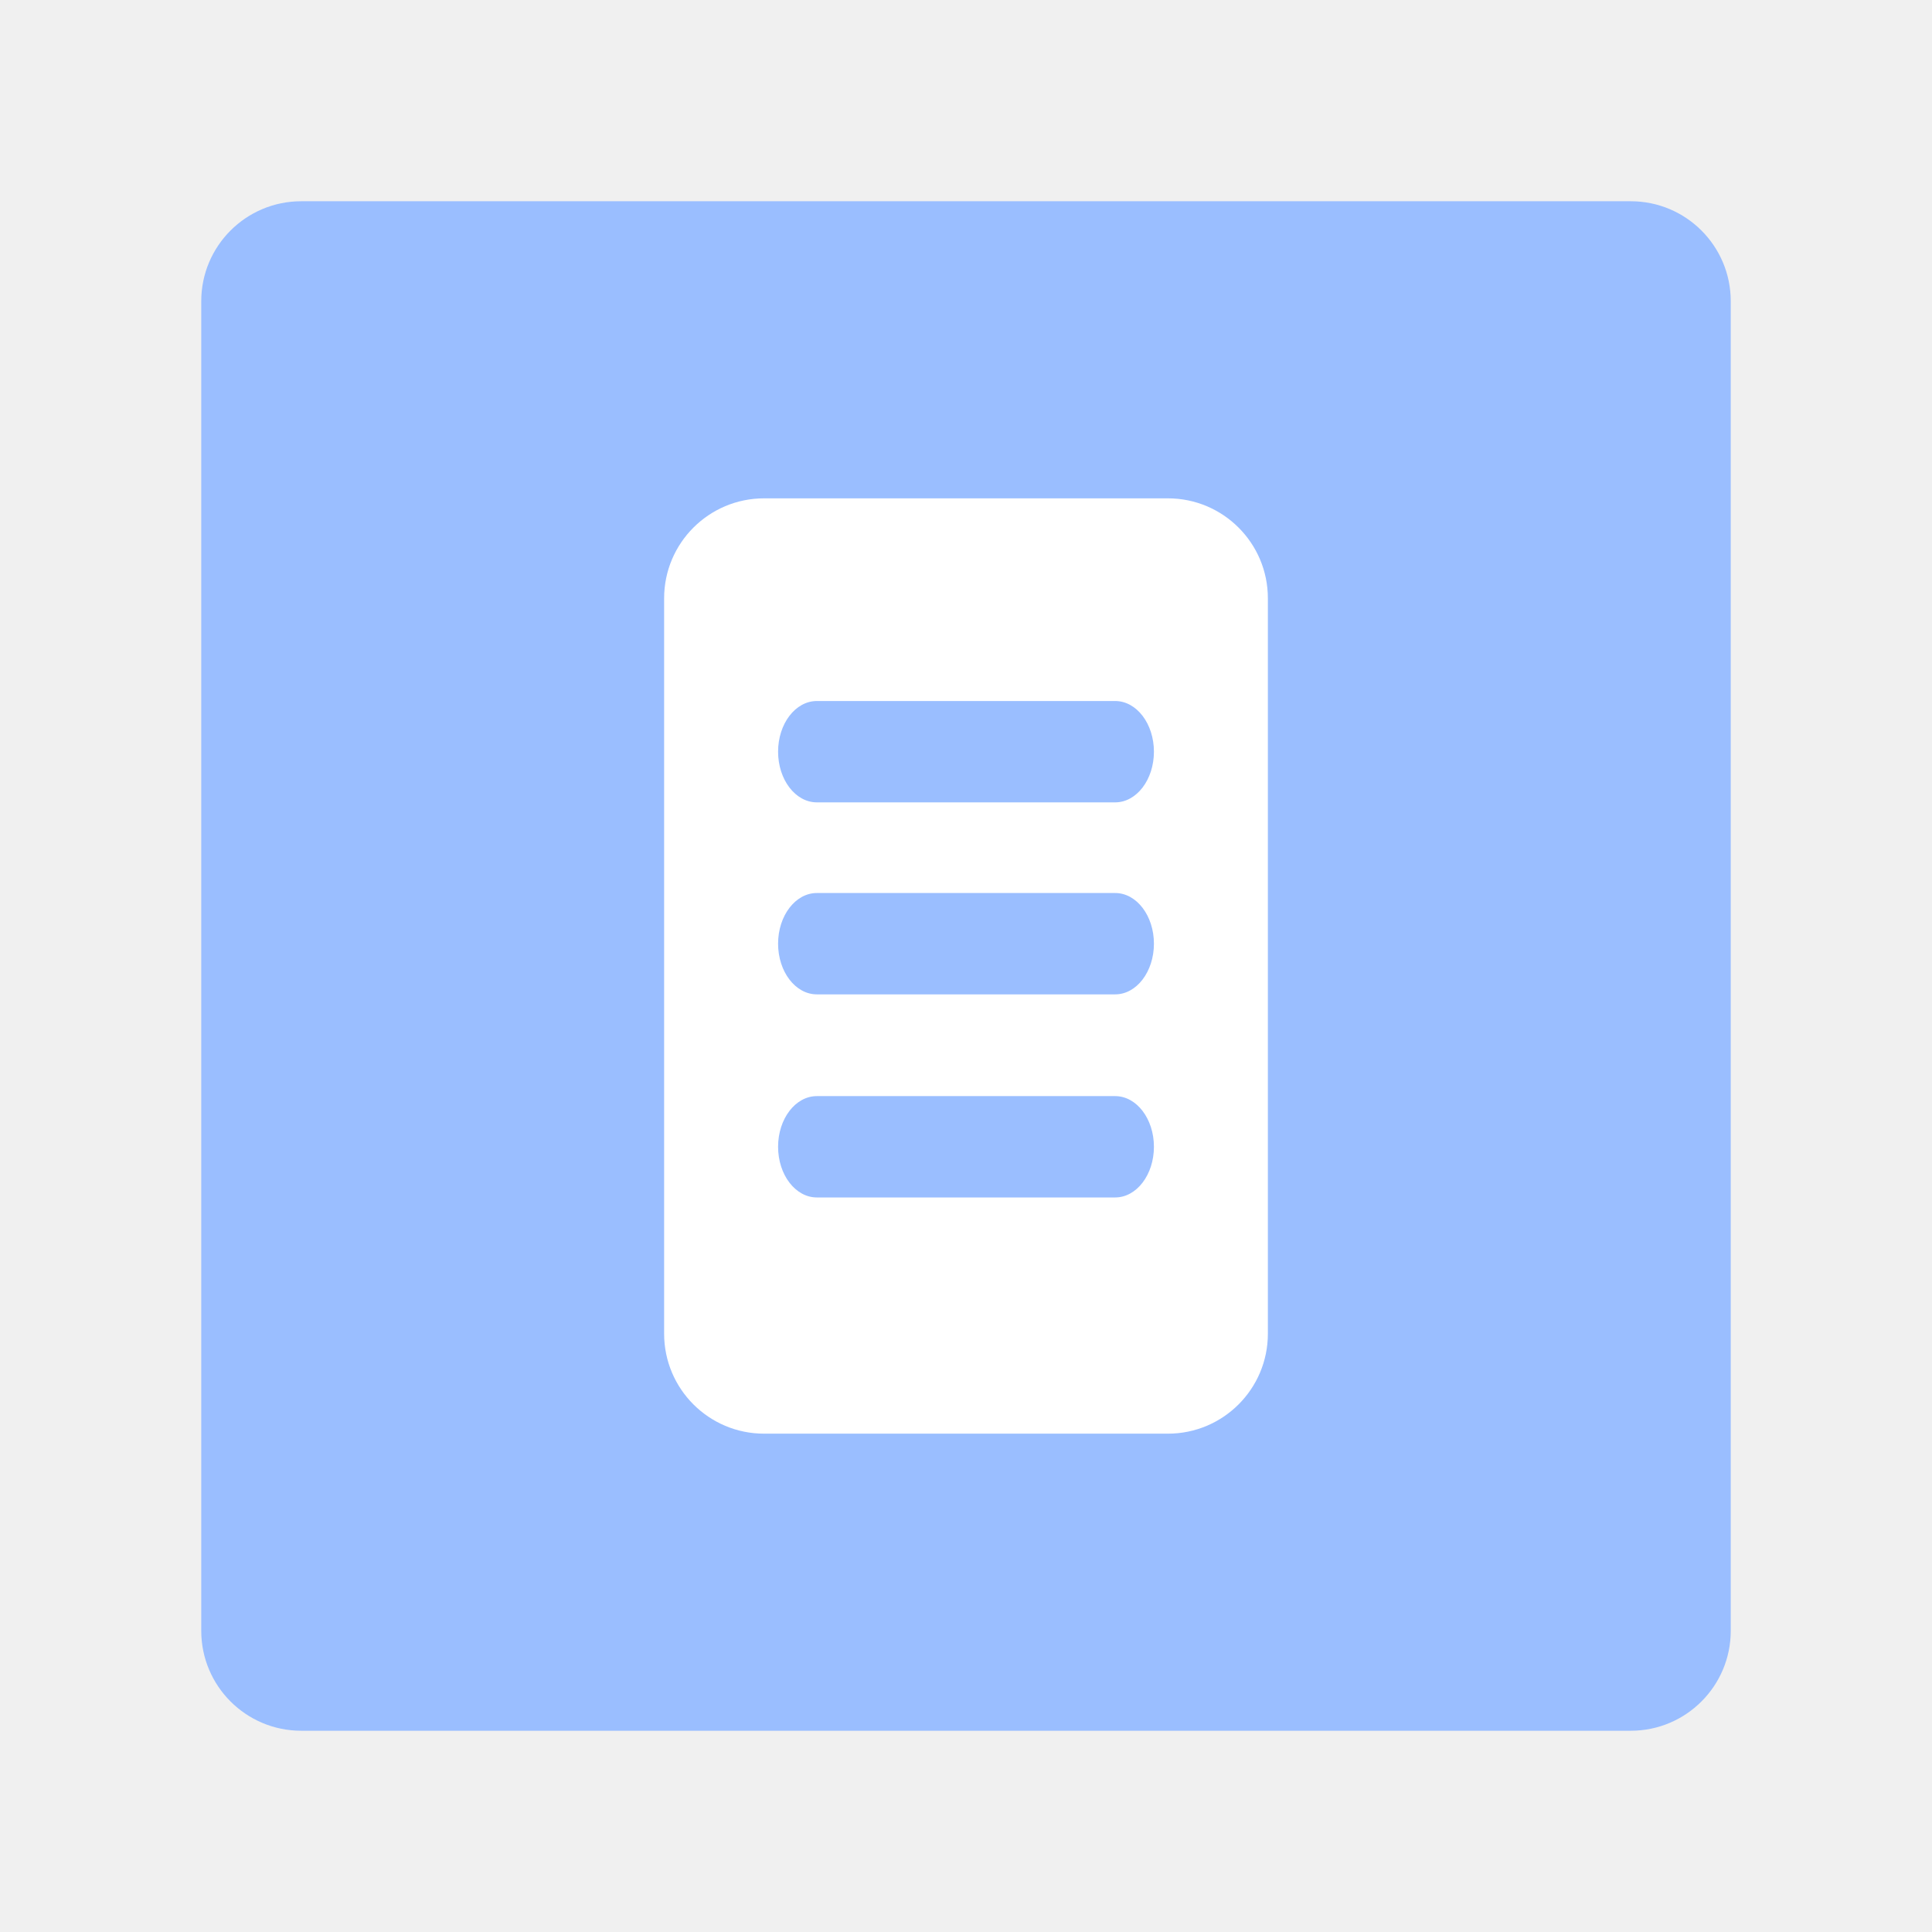
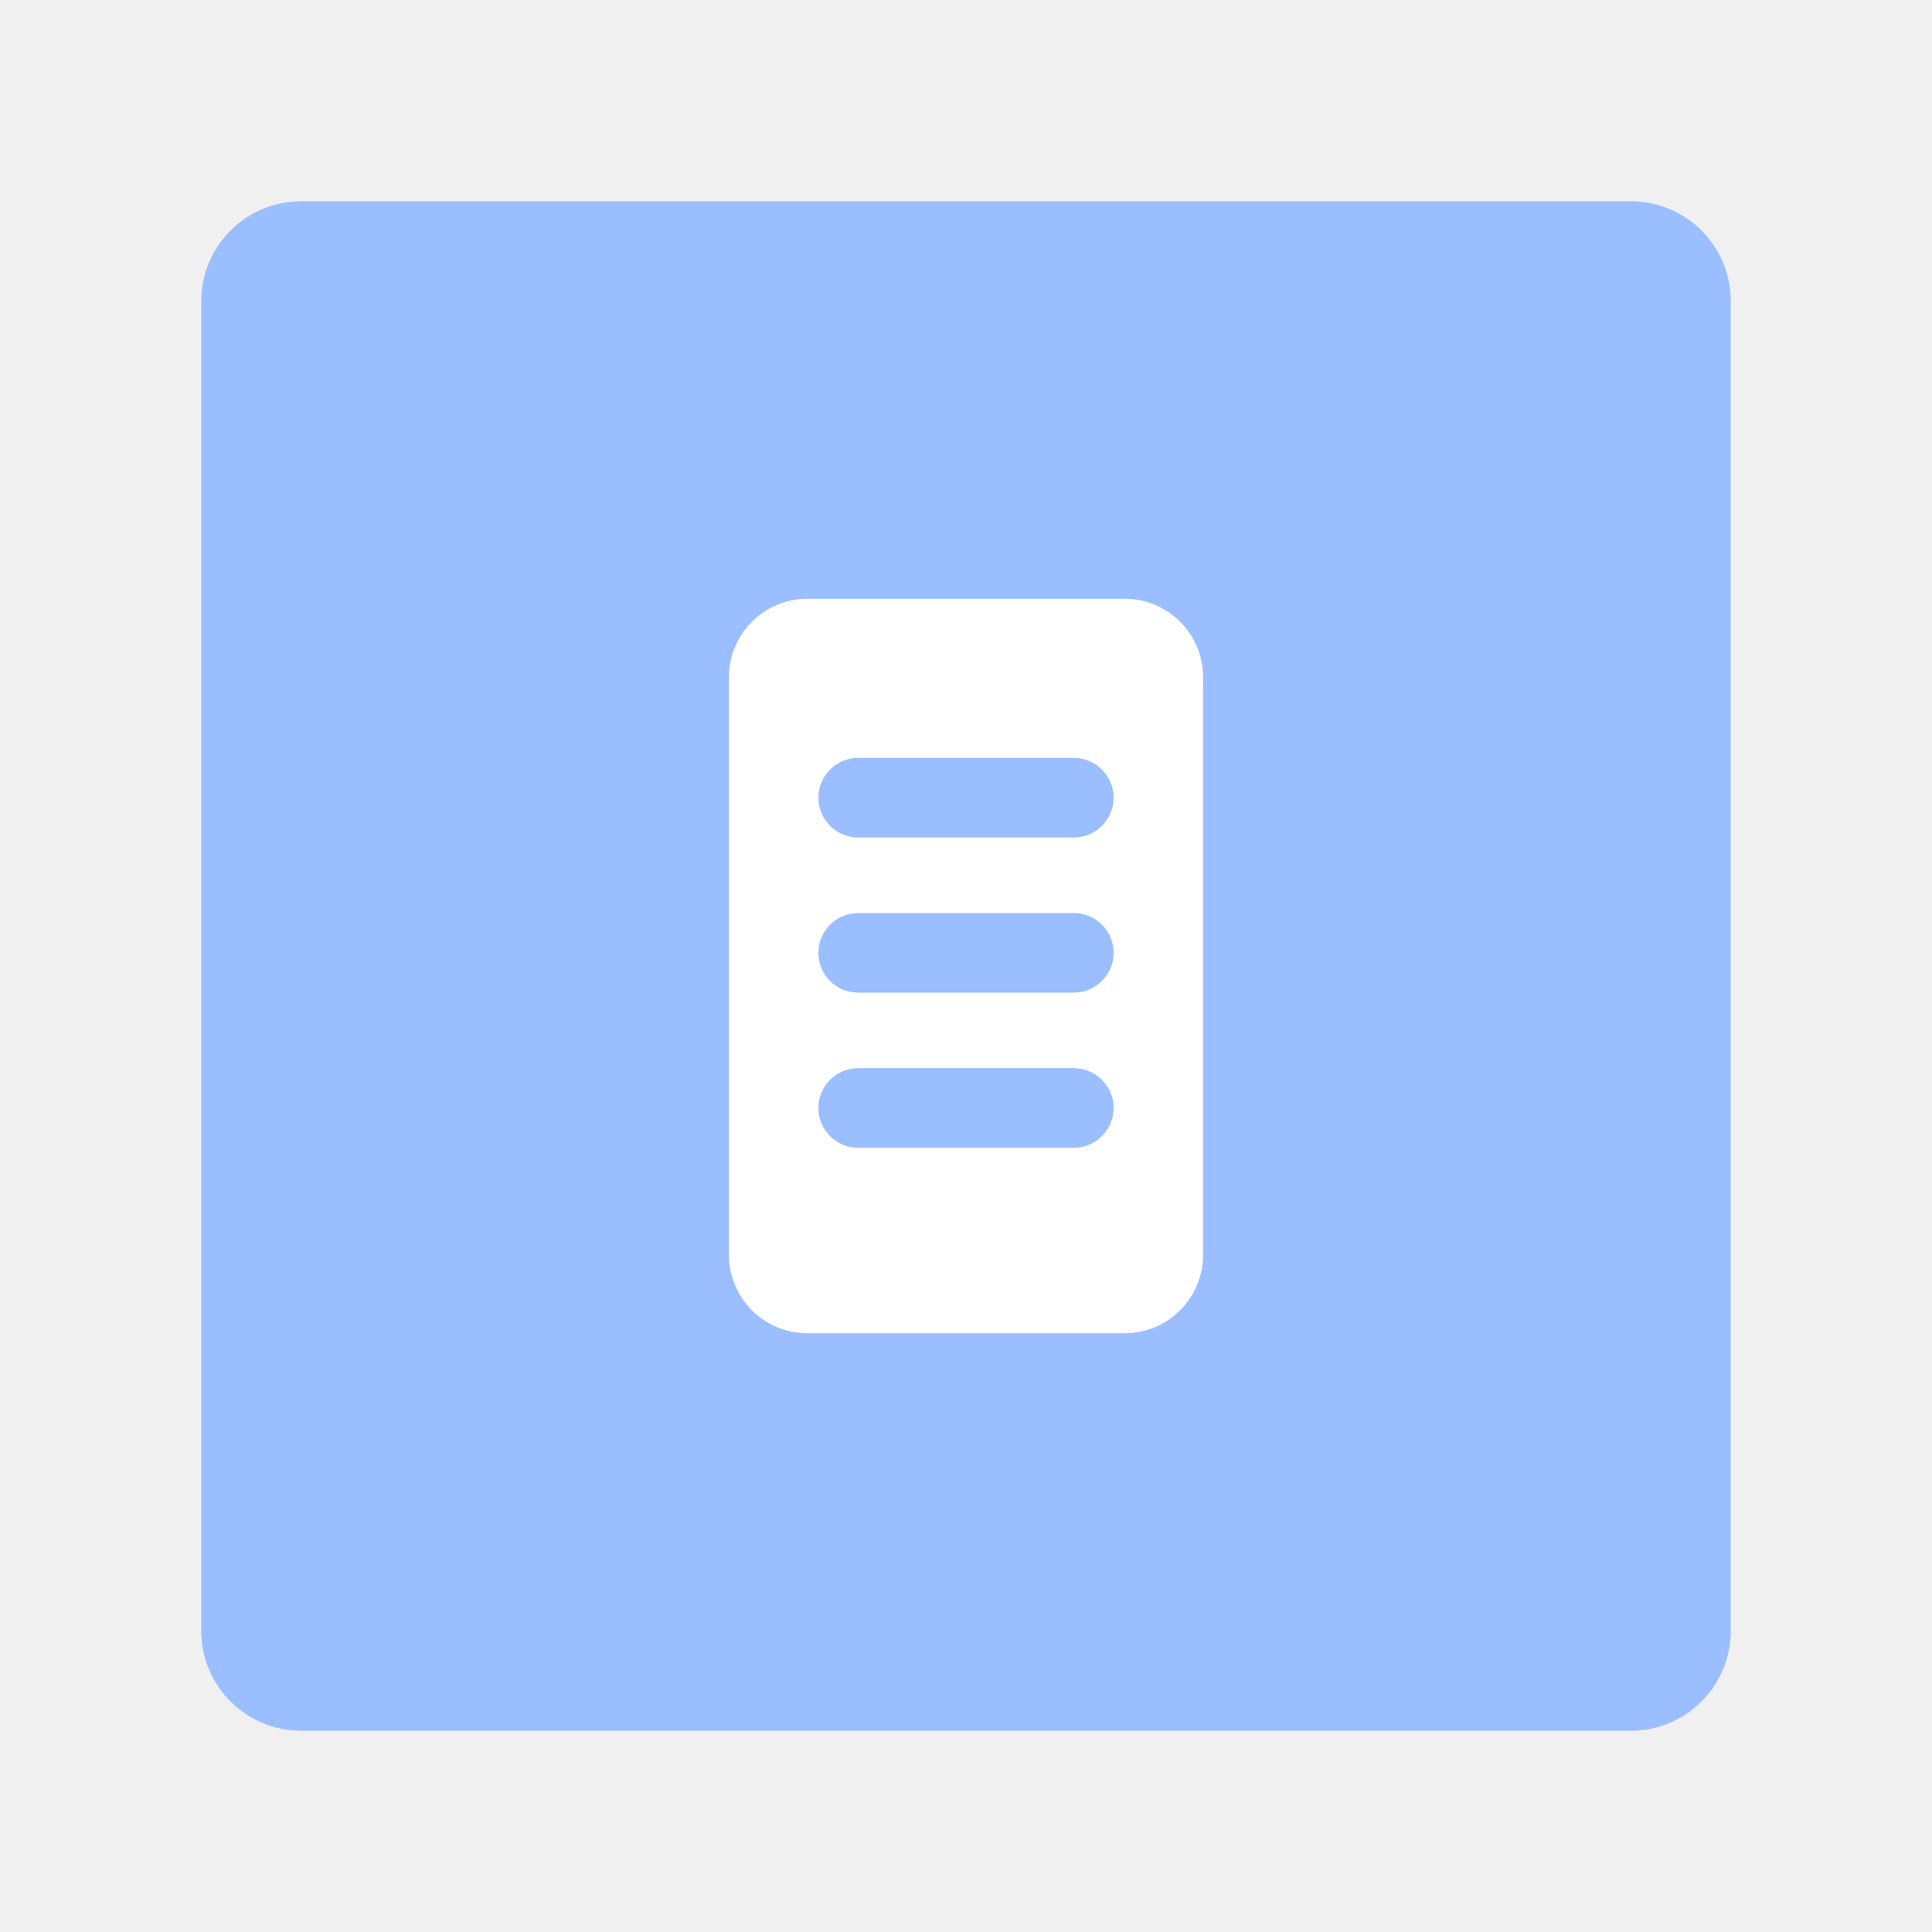
- <svg xmlns="http://www.w3.org/2000/svg" width="192" height="192" version="1.1" viewBox="0 0 192 192">
-   <rect x="20" y="20" width="152" height="152" rx="9.935" fill="#9abeff" />
-   <rect x="66" y="49.525" width="60" height="92.951" rx="9.935" ry="9.935" fill="#fff" />
-   <g fill="#9abeff">
-     <rect x="77.325" y="69.666" width="37.351" height="10.072" rx="3.851" ry="9.935" />
-     <rect x="77.325" y="88.747" width="37.351" height="10.072" rx="3.851" ry="9.935" />
-     <rect x="77.325" y="108.93" width="37.351" height="10.072" rx="3.851" ry="9.935" />
-   </g>
+ <svg xmlns="http://www.w3.org/2000/svg" width="192" height="192" version="1.1" viewBox="0 0 192 192" id="svg7566">
+   <defs id="defs7570" />
+   <rect x="20" y="20" width="152" height="152" rx="9.935" fill="#9abeff" id="rect7554" />
+   <rect x="72.439" y="59.5" width="47.122" height="73" rx="7.802" ry="7.802" fill="#ffffff" id="rect7556" style="stroke-width:0.785" />
+   <rect x="81.333" y="75.318" width="29.334" height="7.91" rx="3.955" ry="3.955" id="rect7558" style="fill:#9abeff;stroke-width:0.785" />
+   <rect x="81.333" y="90.736" width="29.334" height="7.91" rx="3.955" ry="3.955" id="rect7560" style="fill:#9abeff;stroke-width:0.785" />
+   <rect x="81.333" y="106.154" width="29.334" height="7.91" rx="3.955" ry="3.955" id="rect7562" style="fill:#9abeff;stroke-width:0.785" />
</svg>
